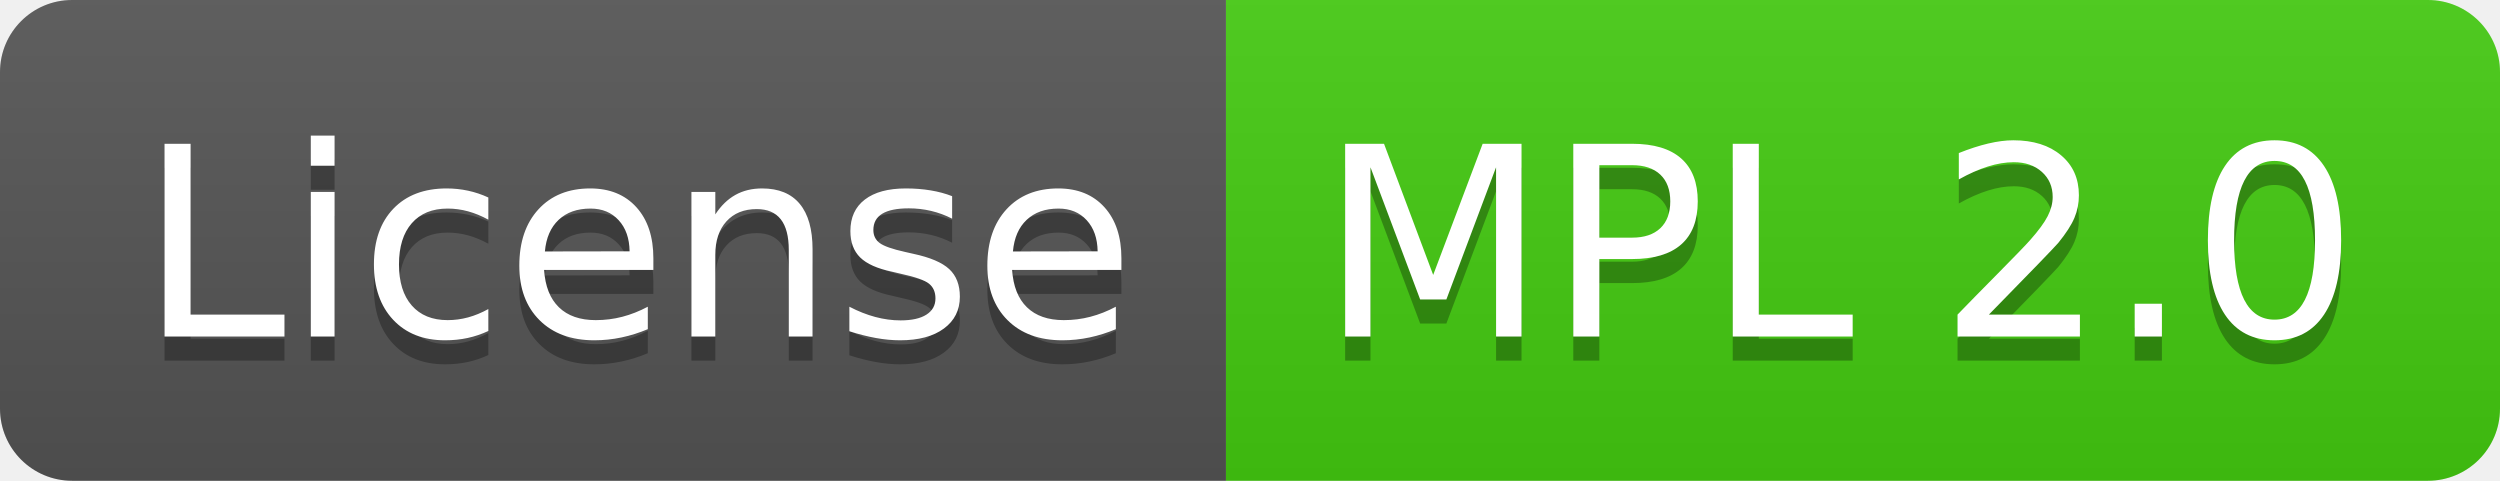
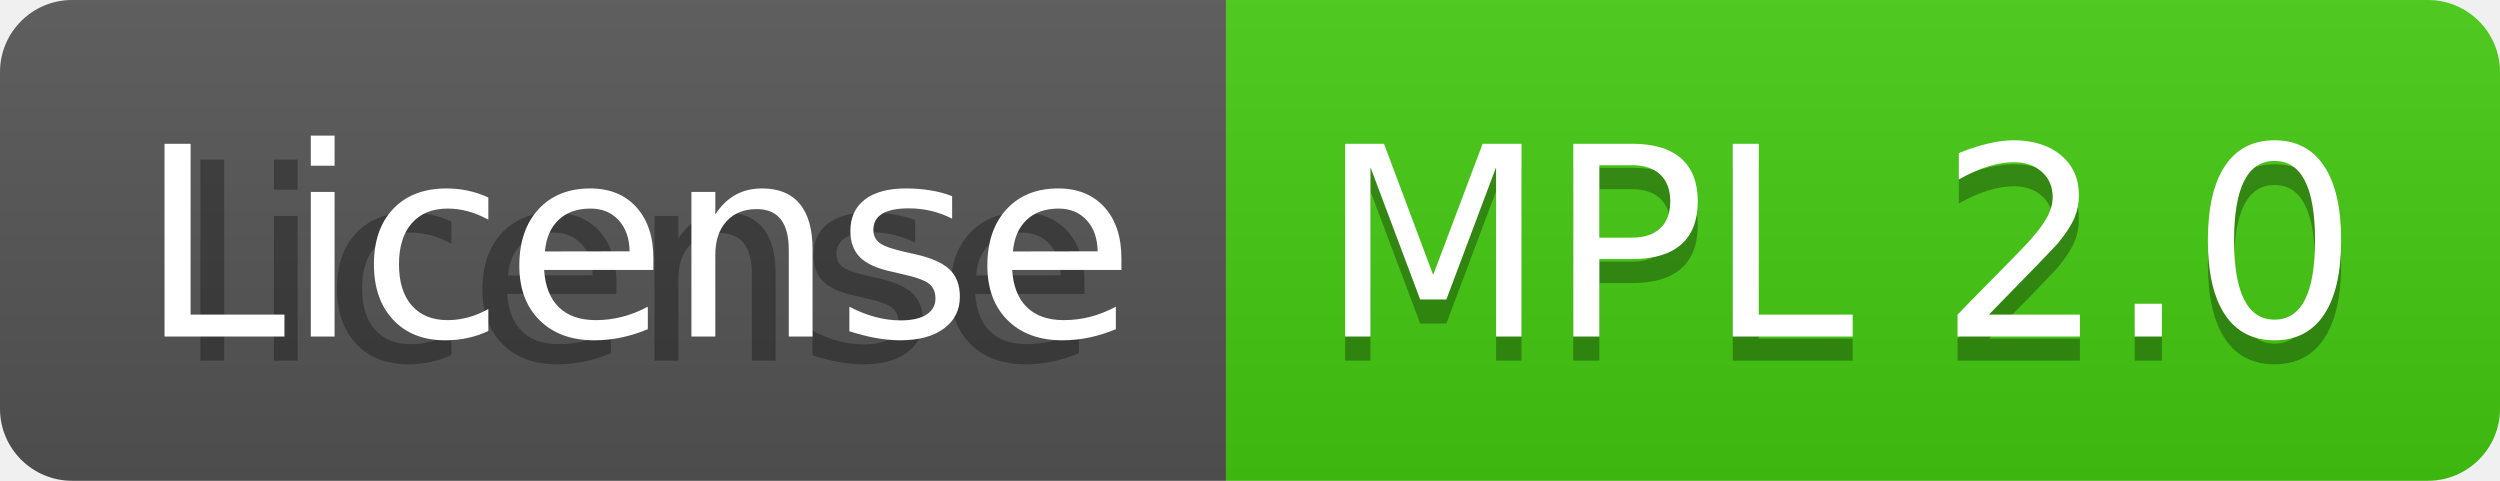
<svg xmlns="http://www.w3.org/2000/svg" width="104" height="20" role="img" aria-label="License: MPL 2.0">
  <linearGradient id="s" x2="0" y2="100%">
    <stop offset="0" stop-color="#bbb" stop-opacity=".1" />
    <stop offset="1" stop-opacity=".1" />
  </linearGradient>
  <clipPath id="r">
    <rect width="104" height="20" rx="3" fill="#fff" />
  </clipPath>
  <g clip-path="url(#r)">
    <rect width="51" height="20" fill="#555" />
    <rect x="51" width="53" height="20" fill="#4c1" />
    <rect width="104" height="20" fill="url(#s)" />
  </g>
  <g fill="#fff" text-anchor="middle" font-family="Verdana,Geneva,DejaVu Sans,sans-serif" text-rendering="geometricPrecision" font-size="110">
-     <text aria-hidden="true" x="265" y="150" fill="#010101" fill-opacity=".3" transform="scale(.1)" textLength="410">License</text>
+     <text aria-hidden="true" x="265" y="150" fill="#010101" fill-opacity=".3" transform="scale(.1)" textLength="410">license</text>
    <text x="265" y="140" transform="scale(.1)" fill="#fff" textLength="410">License</text>
    <text aria-hidden="true" x="765" y="150" fill="#010101" fill-opacity=".3" transform="scale(.1)" textLength="430">MPL 2.0</text>
    <text x="765" y="140" transform="scale(.1)" fill="#fff" textLength="430">MPL 2.0</text>
  </g>
</svg>
